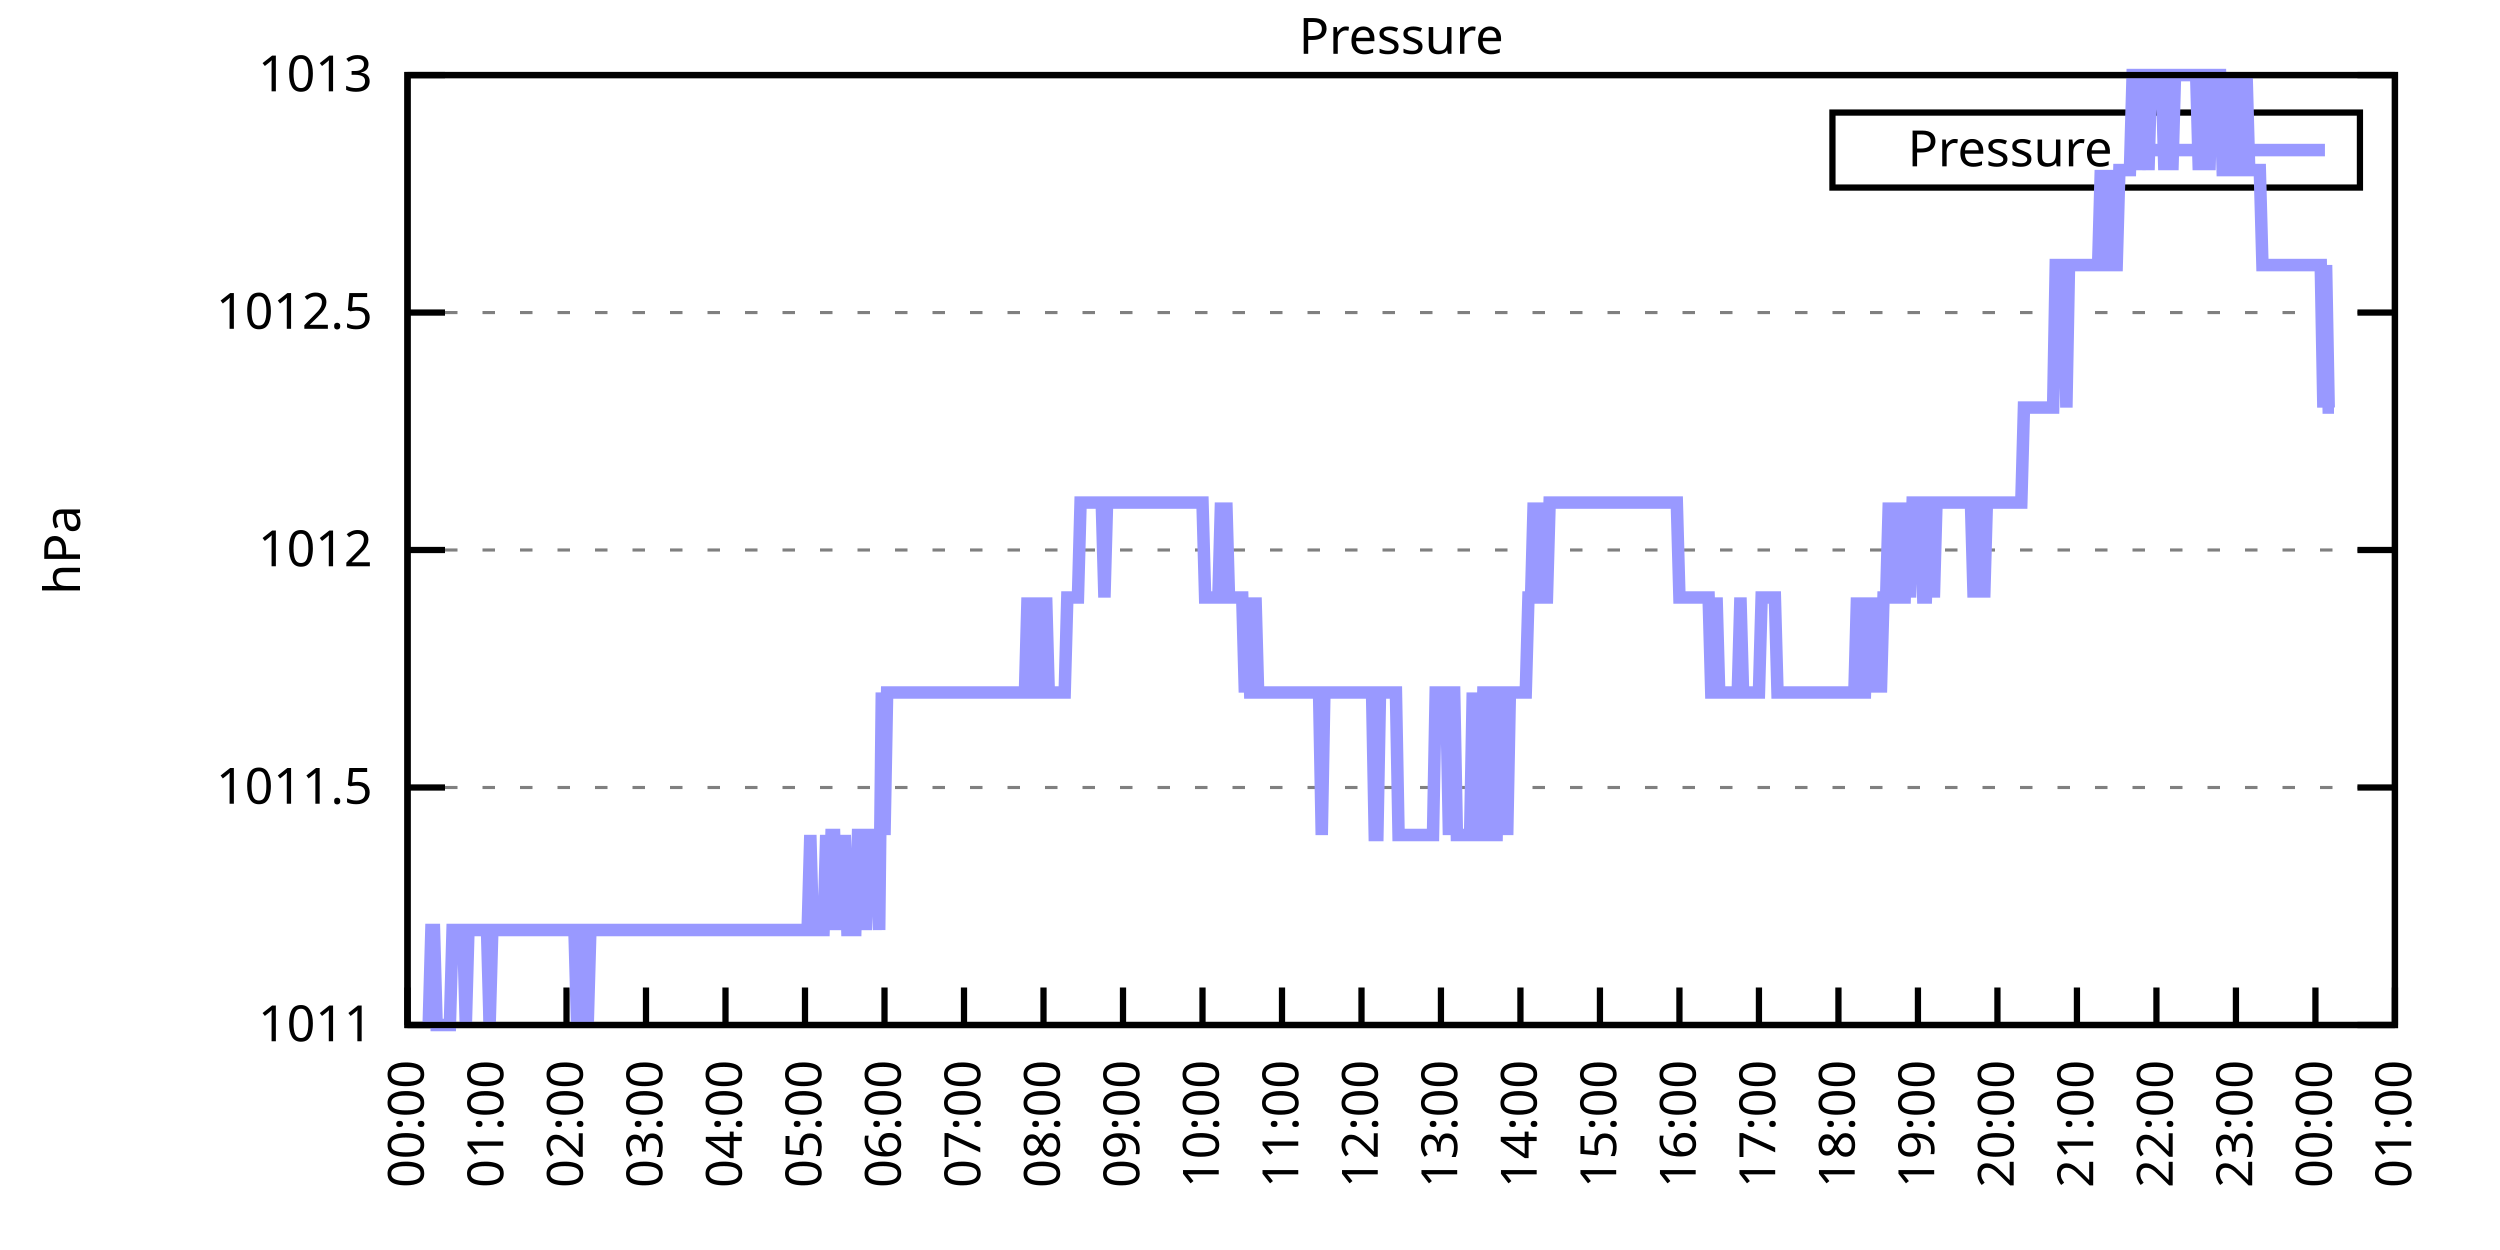
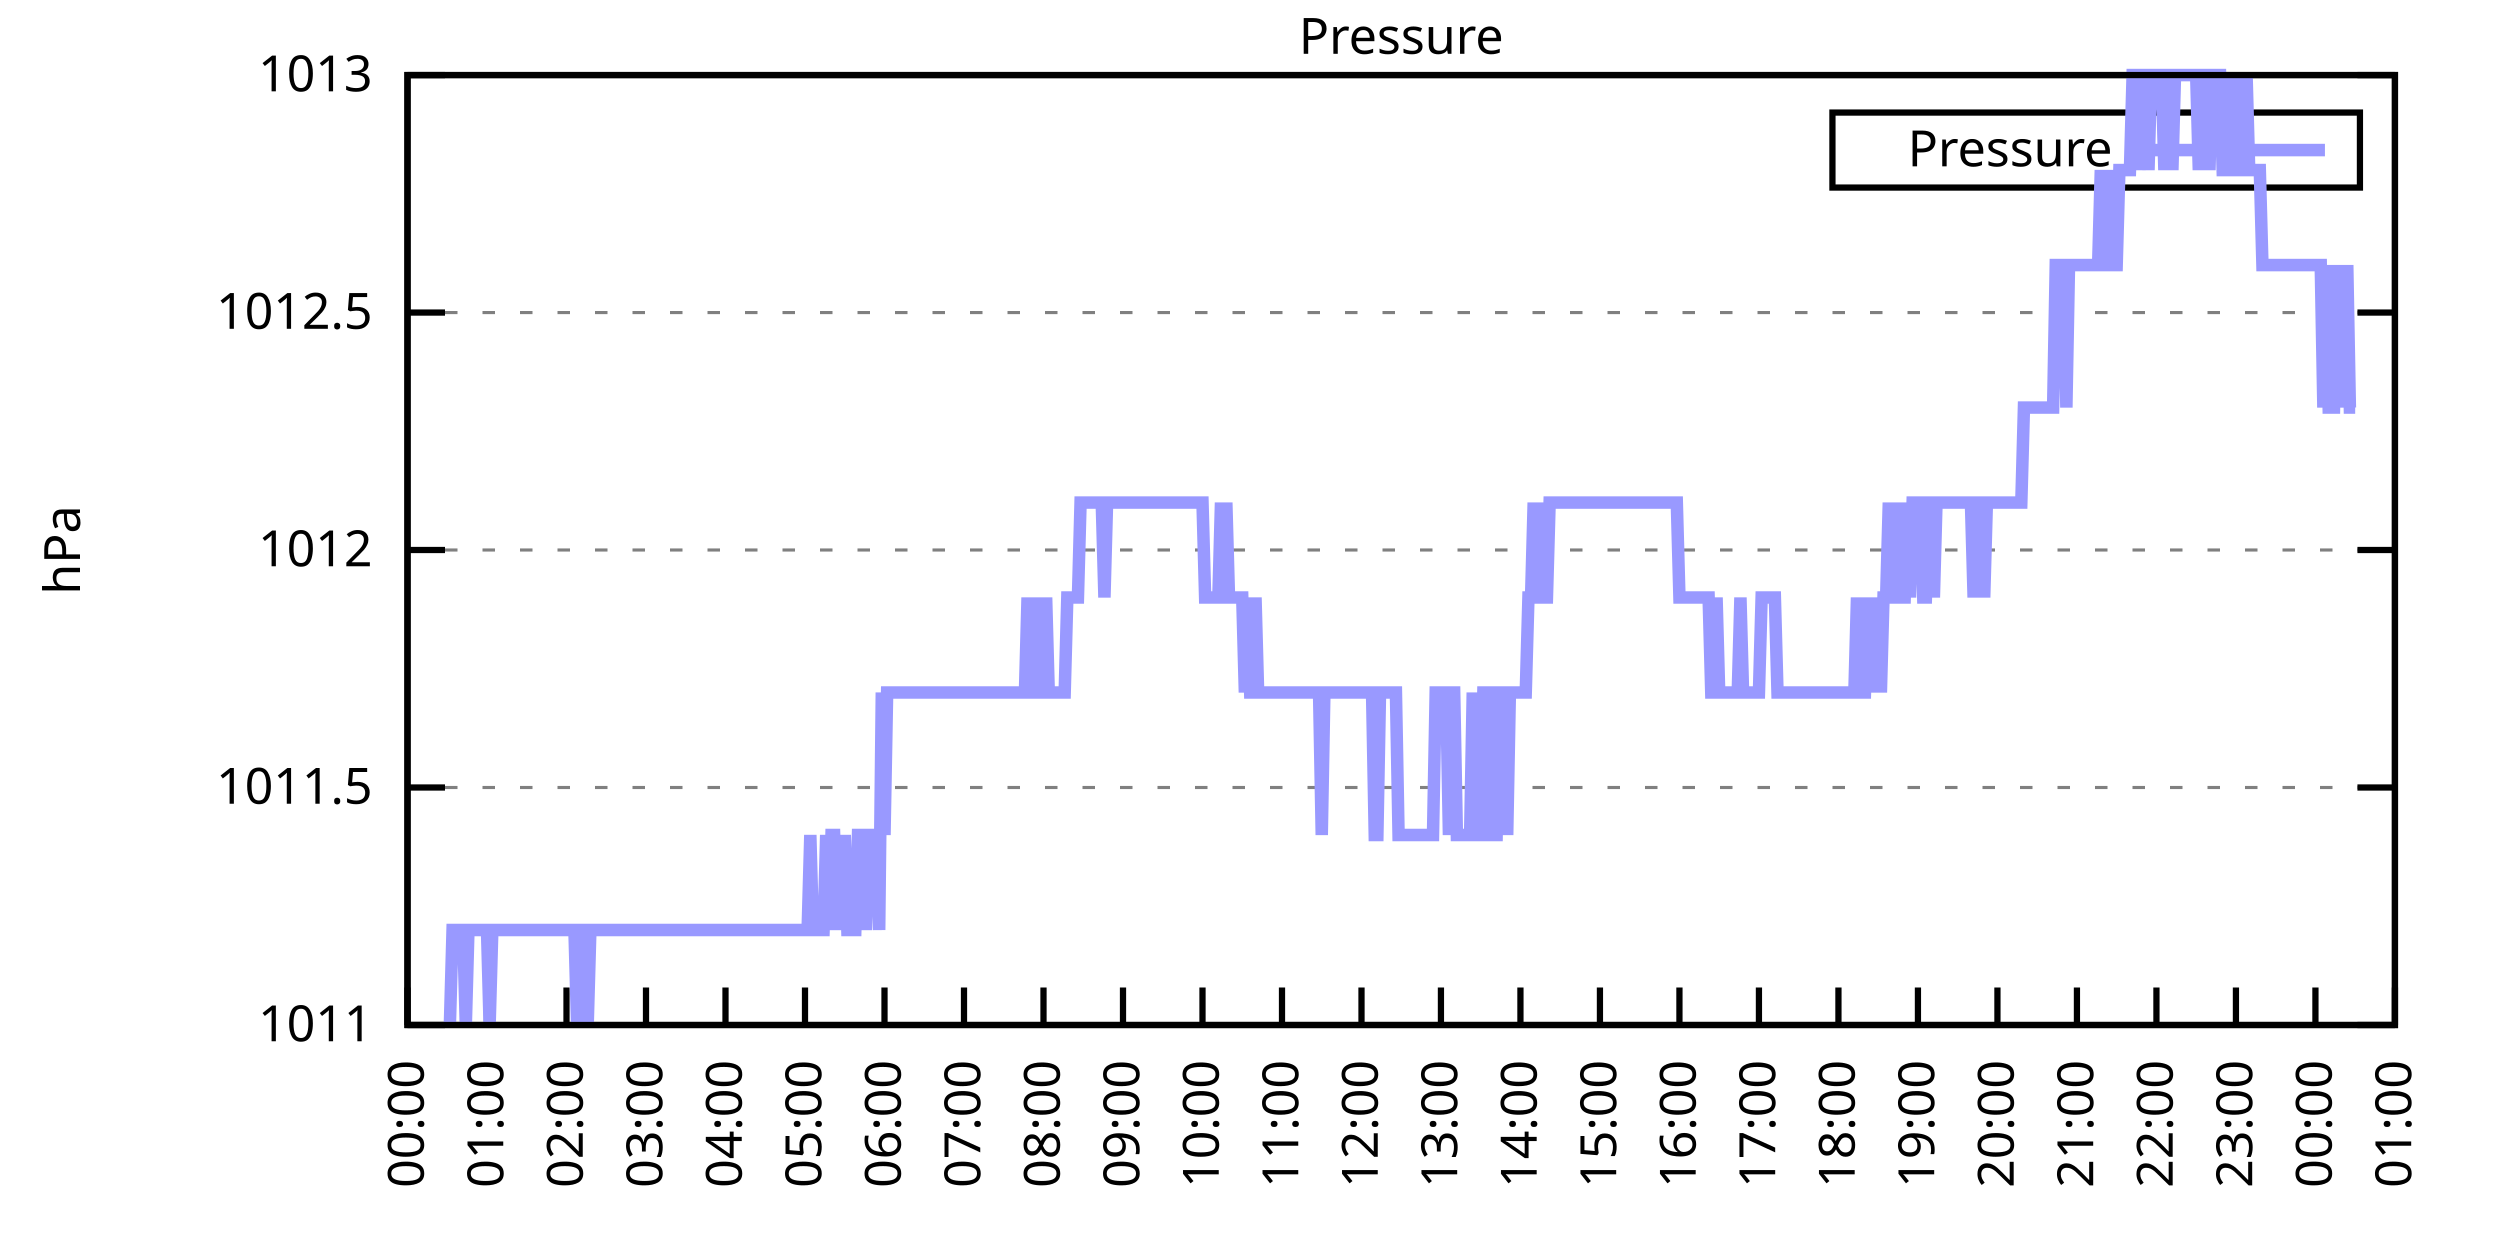
<svg xmlns="http://www.w3.org/2000/svg" xmlns:xlink="http://www.w3.org/1999/xlink" width="400" height="200" viewBox="0 0 400 200">
  <g id="gnuplot_canvas">
    <rect x="0" y="0" width="400" height="200" fill="none" />
    <defs>
      <circle id="gpDot" r="0.5" stroke-width="0.5" stroke="currentColor" />
      <path id="gpPt0" stroke-width="0.333" stroke="currentColor" d="M-1,0 h2 M0,-1 v2" />
      <path id="gpPt1" stroke-width="0.333" stroke="currentColor" d="M-1,-1 L1,1 M1,-1 L-1,1" />
      <path id="gpPt2" stroke-width="0.333" stroke="currentColor" d="M-1,0 L1,0 M0,-1 L0,1 M-1,-1 L1,1 M-1,1 L1,-1" />
      <rect id="gpPt3" stroke-width="0.333" stroke="currentColor" x="-1" y="-1" width="2" height="2" />
      <rect id="gpPt4" stroke-width="0.333" stroke="currentColor" fill="currentColor" x="-1" y="-1" width="2" height="2" />
      <circle id="gpPt5" stroke-width="0.333" stroke="currentColor" cx="0" cy="0" r="1" />
      <use xlink:href="#gpPt5" id="gpPt6" fill="currentColor" stroke="none" />
      <path id="gpPt7" stroke-width="0.333" stroke="currentColor" d="M0,-1.33 L-1.33,0.67 L1.33,0.67 z" />
      <use xlink:href="#gpPt7" id="gpPt8" fill="currentColor" stroke="none" />
      <use xlink:href="#gpPt7" id="gpPt9" stroke="currentColor" transform="rotate(180)" />
      <use xlink:href="#gpPt9" id="gpPt10" fill="currentColor" stroke="none" />
      <use xlink:href="#gpPt3" id="gpPt11" stroke="currentColor" transform="rotate(45)" />
      <use xlink:href="#gpPt11" id="gpPt12" fill="currentColor" stroke="none" />
      <path id="gpPt13" stroke-width="0.333" stroke="currentColor" d="M0,1.330 L1.265,0.411 L0.782,-1.067 L-0.782,-1.076 L-1.265,0.411 z" />
      <use xlink:href="#gpPt13" id="gpPt14" fill="currentColor" stroke="none" />
      <filter id="textbox" filterUnits="objectBoundingBox" x="0" y="0" height="1" width="1">
        <feFlood flood-color="white" flood-opacity="1" result="bgnd" />
        <feComposite in="SourceGraphic" in2="bgnd" operator="atop" />
      </filter>
      <filter id="greybox" filterUnits="objectBoundingBox" x="0" y="0" height="1" width="1">
        <feFlood flood-color="lightgrey" flood-opacity="1" result="grey" />
        <feComposite in="SourceGraphic" in2="grey" operator="atop" />
      </filter>
    </defs>
    <g fill="none" color="white" stroke="currentColor" stroke-width="1.00" stroke-linecap="butt" stroke-linejoin="miter">
</g>
    <g fill="none" color="black" stroke="currentColor" stroke-width="1.00" stroke-linecap="butt" stroke-linejoin="miter">
      <g stroke="none" shape-rendering="crispEdges">
        <polygon fill="rgb(255, 255, 255)" points="65.20,164.00 383.18,164.00 383.18,12.02 65.20,12.02 " />
      </g>
    </g>
    <g fill="none" color="black" stroke="currentColor" stroke-width="1.00" stroke-linecap="butt" stroke-linejoin="miter">
</g>
    <g fill="none" color="black" stroke="black" stroke-width="0.50" stroke-linecap="butt" stroke-linejoin="miter">
</g>
    <g fill="none" color="gray" stroke="currentColor" stroke-width="0.50" stroke-linecap="butt" stroke-linejoin="miter">
      <path stroke="gray" stroke-dasharray="2,4" class="gridline" d="M65.20,164.00 L383.19,164.00  " />
    </g>
    <g fill="none" color="gray" stroke="gray" stroke-width="1.00" stroke-linecap="butt" stroke-linejoin="miter">
</g>
    <g fill="none" color="black" stroke="currentColor" stroke-width="1.00" stroke-linecap="butt" stroke-linejoin="miter">
      <path stroke="black" d="M65.20,164.00 L71.20,164.00 M383.19,164.00 L377.19,164.00  " />
      <g transform="translate(59.60,166.60)" stroke="none" fill="black" font-family="Sans" font-size="8.00" text-anchor="end">
        <text>
          <tspan font-family="Sans"> 1011</tspan>
        </text>
      </g>
    </g>
    <g fill="none" color="black" stroke="currentColor" stroke-width="1.00" stroke-linecap="butt" stroke-linejoin="miter">
</g>
    <g fill="none" color="black" stroke="black" stroke-width="0.50" stroke-linecap="butt" stroke-linejoin="miter">
</g>
    <g fill="none" color="gray" stroke="currentColor" stroke-width="0.50" stroke-linecap="butt" stroke-linejoin="miter">
      <path stroke="gray" stroke-dasharray="2,4" class="gridline" d="M65.20,126.00 L383.19,126.00  " />
    </g>
    <g fill="none" color="gray" stroke="gray" stroke-width="1.00" stroke-linecap="butt" stroke-linejoin="miter">
</g>
    <g fill="none" color="black" stroke="currentColor" stroke-width="1.00" stroke-linecap="butt" stroke-linejoin="miter">
      <path stroke="black" d="M65.20,126.00 L71.20,126.00 M383.19,126.00 L377.19,126.00  " />
      <g transform="translate(59.60,128.60)" stroke="none" fill="black" font-family="Sans" font-size="8.00" text-anchor="end">
        <text>
          <tspan font-family="Sans"> 1011.5</tspan>
        </text>
      </g>
    </g>
    <g fill="none" color="black" stroke="currentColor" stroke-width="1.00" stroke-linecap="butt" stroke-linejoin="miter">
</g>
    <g fill="none" color="black" stroke="black" stroke-width="0.50" stroke-linecap="butt" stroke-linejoin="miter">
</g>
    <g fill="none" color="gray" stroke="currentColor" stroke-width="0.50" stroke-linecap="butt" stroke-linejoin="miter">
      <path stroke="gray" stroke-dasharray="2,4" class="gridline" d="M65.20,88.00 L383.19,88.00  " />
    </g>
    <g fill="none" color="gray" stroke="gray" stroke-width="1.00" stroke-linecap="butt" stroke-linejoin="miter">
</g>
    <g fill="none" color="black" stroke="currentColor" stroke-width="1.00" stroke-linecap="butt" stroke-linejoin="miter">
      <path stroke="black" d="M65.20,88.00 L71.20,88.00 M383.19,88.00 L377.19,88.00  " />
      <g transform="translate(59.60,90.60)" stroke="none" fill="black" font-family="Sans" font-size="8.00" text-anchor="end">
        <text>
          <tspan font-family="Sans"> 1012</tspan>
        </text>
      </g>
    </g>
    <g fill="none" color="black" stroke="currentColor" stroke-width="1.00" stroke-linecap="butt" stroke-linejoin="miter">
</g>
    <g fill="none" color="black" stroke="black" stroke-width="0.50" stroke-linecap="butt" stroke-linejoin="miter">
</g>
    <g fill="none" color="gray" stroke="currentColor" stroke-width="0.50" stroke-linecap="butt" stroke-linejoin="miter">
      <path stroke="gray" stroke-dasharray="2,4" class="gridline" d="M65.20,50.01 L383.19,50.01  " />
    </g>
    <g fill="none" color="gray" stroke="gray" stroke-width="1.00" stroke-linecap="butt" stroke-linejoin="miter">
</g>
    <g fill="none" color="black" stroke="currentColor" stroke-width="1.00" stroke-linecap="butt" stroke-linejoin="miter">
      <path stroke="black" d="M65.20,50.01 L71.20,50.01 M383.19,50.01 L377.19,50.01  " />
      <g transform="translate(59.60,52.61)" stroke="none" fill="black" font-family="Sans" font-size="8.00" text-anchor="end">
        <text>
          <tspan font-family="Sans"> 1012.5</tspan>
        </text>
      </g>
    </g>
    <g fill="none" color="black" stroke="currentColor" stroke-width="1.00" stroke-linecap="butt" stroke-linejoin="miter">
</g>
    <g fill="none" color="black" stroke="black" stroke-width="0.50" stroke-linecap="butt" stroke-linejoin="miter">
</g>
    <g fill="none" color="gray" stroke="currentColor" stroke-width="0.50" stroke-linecap="butt" stroke-linejoin="miter">
      <path stroke="gray" stroke-dasharray="2,4" class="gridline" d="M65.20,12.01 L383.19,12.01  " />
    </g>
    <g fill="none" color="gray" stroke="gray" stroke-width="1.00" stroke-linecap="butt" stroke-linejoin="miter">
</g>
    <g fill="none" color="black" stroke="currentColor" stroke-width="1.00" stroke-linecap="butt" stroke-linejoin="miter">
      <path stroke="black" d="M65.20,12.01 L71.20,12.01 M383.19,12.01 L377.19,12.01  " />
      <g transform="translate(59.60,14.61)" stroke="none" fill="black" font-family="Sans" font-size="8.00" text-anchor="end">
        <text>
          <tspan font-family="Sans"> 1013</tspan>
        </text>
      </g>
    </g>
    <g fill="none" color="black" stroke="currentColor" stroke-width="1.00" stroke-linecap="butt" stroke-linejoin="miter">
      <path stroke="black" d="M65.20,164.00 L65.20,158.00  " />
      <g transform="translate(67.80,169.60) rotate(270.00)" stroke="none" fill="black" font-family="Sans" font-size="8.00" text-anchor="end">
        <text>
          <tspan font-family="Sans">00:00</tspan>
        </text>
      </g>
    </g>
    <g fill="none" color="black" stroke="currentColor" stroke-width="1.00" stroke-linecap="butt" stroke-linejoin="miter">
      <path stroke="black" d="M77.92,164.00 L77.92,158.00  " />
      <g transform="translate(80.52,169.60) rotate(270.00)" stroke="none" fill="black" font-family="Sans" font-size="8.00" text-anchor="end">
        <text>
          <tspan font-family="Sans">01:00</tspan>
        </text>
      </g>
    </g>
    <g fill="none" color="black" stroke="currentColor" stroke-width="1.00" stroke-linecap="butt" stroke-linejoin="miter">
      <path stroke="black" d="M90.64,164.00 L90.64,158.00  " />
      <g transform="translate(93.24,169.60) rotate(270.00)" stroke="none" fill="black" font-family="Sans" font-size="8.00" text-anchor="end">
        <text>
          <tspan font-family="Sans">02:00</tspan>
        </text>
      </g>
    </g>
    <g fill="none" color="black" stroke="currentColor" stroke-width="1.00" stroke-linecap="butt" stroke-linejoin="miter">
      <path stroke="black" d="M103.36,164.00 L103.36,158.00  " />
      <g transform="translate(105.96,169.60) rotate(270.00)" stroke="none" fill="black" font-family="Sans" font-size="8.00" text-anchor="end">
        <text>
          <tspan font-family="Sans">03:00</tspan>
        </text>
      </g>
    </g>
    <g fill="none" color="black" stroke="currentColor" stroke-width="1.00" stroke-linecap="butt" stroke-linejoin="miter">
      <path stroke="black" d="M116.08,164.00 L116.08,158.00  " />
      <g transform="translate(118.68,169.60) rotate(270.00)" stroke="none" fill="black" font-family="Sans" font-size="8.00" text-anchor="end">
        <text>
          <tspan font-family="Sans">04:00</tspan>
        </text>
      </g>
    </g>
    <g fill="none" color="black" stroke="currentColor" stroke-width="1.00" stroke-linecap="butt" stroke-linejoin="miter">
      <path stroke="black" d="M128.80,164.00 L128.80,158.00  " />
      <g transform="translate(131.40,169.60) rotate(270.00)" stroke="none" fill="black" font-family="Sans" font-size="8.00" text-anchor="end">
        <text>
          <tspan font-family="Sans">05:00</tspan>
        </text>
      </g>
    </g>
    <g fill="none" color="black" stroke="currentColor" stroke-width="1.00" stroke-linecap="butt" stroke-linejoin="miter">
      <path stroke="black" d="M141.52,164.00 L141.52,158.00  " />
      <g transform="translate(144.12,169.60) rotate(270.00)" stroke="none" fill="black" font-family="Sans" font-size="8.00" text-anchor="end">
        <text>
          <tspan font-family="Sans">06:00</tspan>
        </text>
      </g>
    </g>
    <g fill="none" color="black" stroke="currentColor" stroke-width="1.00" stroke-linecap="butt" stroke-linejoin="miter">
      <path stroke="black" d="M154.24,164.00 L154.24,158.00  " />
      <g transform="translate(156.84,169.60) rotate(270.00)" stroke="none" fill="black" font-family="Sans" font-size="8.00" text-anchor="end">
        <text>
          <tspan font-family="Sans">07:00</tspan>
        </text>
      </g>
    </g>
    <g fill="none" color="black" stroke="currentColor" stroke-width="1.00" stroke-linecap="butt" stroke-linejoin="miter">
      <path stroke="black" d="M166.96,164.00 L166.96,158.00  " />
      <g transform="translate(169.56,169.60) rotate(270.00)" stroke="none" fill="black" font-family="Sans" font-size="8.00" text-anchor="end">
        <text>
          <tspan font-family="Sans">08:00</tspan>
        </text>
      </g>
    </g>
    <g fill="none" color="black" stroke="currentColor" stroke-width="1.00" stroke-linecap="butt" stroke-linejoin="miter">
      <path stroke="black" d="M179.68,164.00 L179.68,158.00  " />
      <g transform="translate(182.28,169.60) rotate(270.00)" stroke="none" fill="black" font-family="Sans" font-size="8.00" text-anchor="end">
        <text>
          <tspan font-family="Sans">09:00</tspan>
        </text>
      </g>
    </g>
    <g fill="none" color="black" stroke="currentColor" stroke-width="1.00" stroke-linecap="butt" stroke-linejoin="miter">
      <path stroke="black" d="M192.40,164.00 L192.40,158.00  " />
      <g transform="translate(195.00,169.60) rotate(270.00)" stroke="none" fill="black" font-family="Sans" font-size="8.00" text-anchor="end">
        <text>
          <tspan font-family="Sans">10:00</tspan>
        </text>
      </g>
    </g>
    <g fill="none" color="black" stroke="currentColor" stroke-width="1.00" stroke-linecap="butt" stroke-linejoin="miter">
      <path stroke="black" d="M205.12,164.00 L205.12,158.00  " />
      <g transform="translate(207.72,169.60) rotate(270.00)" stroke="none" fill="black" font-family="Sans" font-size="8.00" text-anchor="end">
        <text>
          <tspan font-family="Sans">11:00</tspan>
        </text>
      </g>
    </g>
    <g fill="none" color="black" stroke="currentColor" stroke-width="1.00" stroke-linecap="butt" stroke-linejoin="miter">
      <path stroke="black" d="M217.84,164.00 L217.84,158.00  " />
      <g transform="translate(220.44,169.60) rotate(270.00)" stroke="none" fill="black" font-family="Sans" font-size="8.00" text-anchor="end">
        <text>
          <tspan font-family="Sans">12:00</tspan>
        </text>
      </g>
    </g>
    <g fill="none" color="black" stroke="currentColor" stroke-width="1.00" stroke-linecap="butt" stroke-linejoin="miter">
      <path stroke="black" d="M230.55,164.00 L230.55,158.00  " />
      <g transform="translate(233.15,169.60) rotate(270.00)" stroke="none" fill="black" font-family="Sans" font-size="8.00" text-anchor="end">
        <text>
          <tspan font-family="Sans">13:00</tspan>
        </text>
      </g>
    </g>
    <g fill="none" color="black" stroke="currentColor" stroke-width="1.00" stroke-linecap="butt" stroke-linejoin="miter">
      <path stroke="black" d="M243.27,164.00 L243.27,158.00  " />
      <g transform="translate(245.87,169.60) rotate(270.00)" stroke="none" fill="black" font-family="Sans" font-size="8.00" text-anchor="end">
        <text>
          <tspan font-family="Sans">14:00</tspan>
        </text>
      </g>
    </g>
    <g fill="none" color="black" stroke="currentColor" stroke-width="1.00" stroke-linecap="butt" stroke-linejoin="miter">
      <path stroke="black" d="M255.99,164.00 L255.99,158.00  " />
      <g transform="translate(258.59,169.60) rotate(270.00)" stroke="none" fill="black" font-family="Sans" font-size="8.00" text-anchor="end">
        <text>
          <tspan font-family="Sans">15:00</tspan>
        </text>
      </g>
    </g>
    <g fill="none" color="black" stroke="currentColor" stroke-width="1.00" stroke-linecap="butt" stroke-linejoin="miter">
      <path stroke="black" d="M268.71,164.00 L268.71,158.00  " />
      <g transform="translate(271.31,169.60) rotate(270.00)" stroke="none" fill="black" font-family="Sans" font-size="8.00" text-anchor="end">
        <text>
          <tspan font-family="Sans">16:00</tspan>
        </text>
      </g>
    </g>
    <g fill="none" color="black" stroke="currentColor" stroke-width="1.00" stroke-linecap="butt" stroke-linejoin="miter">
      <path stroke="black" d="M281.43,164.00 L281.43,158.00  " />
      <g transform="translate(284.03,169.60) rotate(270.00)" stroke="none" fill="black" font-family="Sans" font-size="8.00" text-anchor="end">
        <text>
          <tspan font-family="Sans">17:00</tspan>
        </text>
      </g>
    </g>
    <g fill="none" color="black" stroke="currentColor" stroke-width="1.00" stroke-linecap="butt" stroke-linejoin="miter">
      <path stroke="black" d="M294.15,164.00 L294.15,158.00  " />
      <g transform="translate(296.75,169.60) rotate(270.00)" stroke="none" fill="black" font-family="Sans" font-size="8.00" text-anchor="end">
        <text>
          <tspan font-family="Sans">18:00</tspan>
        </text>
      </g>
    </g>
    <g fill="none" color="black" stroke="currentColor" stroke-width="1.00" stroke-linecap="butt" stroke-linejoin="miter">
      <path stroke="black" d="M306.87,164.00 L306.87,158.00  " />
      <g transform="translate(309.47,169.60) rotate(270.00)" stroke="none" fill="black" font-family="Sans" font-size="8.00" text-anchor="end">
        <text>
          <tspan font-family="Sans">19:00</tspan>
        </text>
      </g>
    </g>
    <g fill="none" color="black" stroke="currentColor" stroke-width="1.00" stroke-linecap="butt" stroke-linejoin="miter">
      <path stroke="black" d="M319.59,164.00 L319.59,158.00  " />
      <g transform="translate(322.19,169.60) rotate(270.00)" stroke="none" fill="black" font-family="Sans" font-size="8.00" text-anchor="end">
        <text>
          <tspan font-family="Sans">20:00</tspan>
        </text>
      </g>
    </g>
    <g fill="none" color="black" stroke="currentColor" stroke-width="1.00" stroke-linecap="butt" stroke-linejoin="miter">
      <path stroke="black" d="M332.31,164.00 L332.31,158.00  " />
      <g transform="translate(334.91,169.60) rotate(270.00)" stroke="none" fill="black" font-family="Sans" font-size="8.00" text-anchor="end">
        <text>
          <tspan font-family="Sans">21:00</tspan>
        </text>
      </g>
    </g>
    <g fill="none" color="black" stroke="currentColor" stroke-width="1.00" stroke-linecap="butt" stroke-linejoin="miter">
      <path stroke="black" d="M345.03,164.00 L345.03,158.00  " />
      <g transform="translate(347.63,169.60) rotate(270.00)" stroke="none" fill="black" font-family="Sans" font-size="8.00" text-anchor="end">
        <text>
          <tspan font-family="Sans">22:00</tspan>
        </text>
      </g>
    </g>
    <g fill="none" color="black" stroke="currentColor" stroke-width="1.00" stroke-linecap="butt" stroke-linejoin="miter">
      <path stroke="black" d="M357.75,164.00 L357.75,158.00  " />
      <g transform="translate(360.35,169.60) rotate(270.00)" stroke="none" fill="black" font-family="Sans" font-size="8.00" text-anchor="end">
        <text>
          <tspan font-family="Sans">23:00</tspan>
        </text>
      </g>
    </g>
    <g fill="none" color="black" stroke="currentColor" stroke-width="1.00" stroke-linecap="butt" stroke-linejoin="miter">
      <path stroke="black" d="M370.47,164.00 L370.47,158.00  " />
      <g transform="translate(373.07,169.60) rotate(270.00)" stroke="none" fill="black" font-family="Sans" font-size="8.00" text-anchor="end">
        <text>
          <tspan font-family="Sans">00:00</tspan>
        </text>
      </g>
    </g>
    <g fill="none" color="black" stroke="currentColor" stroke-width="1.00" stroke-linecap="butt" stroke-linejoin="miter">
      <path stroke="black" d="M383.19,164.00 L383.19,158.00  " />
      <g transform="translate(385.79,169.60) rotate(270.00)" stroke="none" fill="black" font-family="Sans" font-size="8.00" text-anchor="end">
        <text>
          <tspan font-family="Sans">01:00</tspan>
        </text>
      </g>
    </g>
    <g fill="none" color="black" stroke="currentColor" stroke-width="1.00" stroke-linecap="butt" stroke-linejoin="miter">
</g>
    <g fill="none" color="black" stroke="currentColor" stroke-width="1.00" stroke-linecap="butt" stroke-linejoin="miter">
      <path stroke="black" d="M65.20,12.01 L65.20,164.00 L383.19,164.00 L383.19,12.01 L65.20,12.01 Z  " />
    </g>
    <g fill="none" color="black" stroke="currentColor" stroke-width="1.00" stroke-linecap="butt" stroke-linejoin="miter">
</g>
    <g fill="none" color="black" stroke="currentColor" stroke-width="1.00" stroke-linecap="butt" stroke-linejoin="miter">
      <path stroke="black" d="M293.19,30.01 L293.19,18.01 L377.59,18.01 L377.59,30.01 L293.19,30.01 Z  " />
    </g>
    <g id="Pressure_plot_1">
      <g fill="none" color="white" stroke="black" stroke-width="2.00" stroke-linecap="butt" stroke-linejoin="miter">
</g>
      <g fill="none" color="black" stroke="currentColor" stroke-width="2.00" stroke-linecap="butt" stroke-linejoin="miter">
        <g transform="translate(337.99,26.61)" stroke="none" fill="black" font-family="Sans" font-size="8.00" text-anchor="end">
          <text>
            <tspan font-family="Sans">Pressure</tspan>
          </text>
        </g>
      </g>
      <g fill="none" color="black" stroke="currentColor" stroke-width="2.00" stroke-linecap="butt" stroke-linejoin="miter">
-         <path stroke="rgb(153, 153, 255)" d="M343.59,24.01 L371.99,24.01 M68.59,164.00 L69.02,148.80 L69.44,148.80 L69.86,164.00 L70.29,164.00 L70.71,164.00   L71.14,164.00 L71.56,164.00 L71.98,164.00 L72.41,148.80 L72.83,148.80 L73.26,148.80 L73.68,148.80 L74.10,148.80   L74.53,164.00 L74.95,148.80 L75.38,148.80 L75.80,148.80 L76.22,148.80 L76.65,148.80 L77.07,148.80 L77.50,148.80   L77.92,148.80 L78.34,164.00 L78.77,148.80 L79.19,148.80 L79.62,148.80 L80.04,148.80 L80.46,148.80 L80.89,148.80   L81.31,148.80 L81.74,148.80 L82.16,148.80 L82.58,148.80 L83.01,148.80 L83.43,148.80 L83.86,148.80 L84.28,148.80   L84.70,148.80 L85.13,148.80 L85.55,148.80 L85.98,148.80 L86.40,148.80 L86.82,148.80 L87.25,148.80 L87.67,148.80   L88.10,148.80 L88.52,148.80 L88.94,148.80 L89.37,148.80 L89.79,148.80 L90.22,148.80 L90.64,148.80 L91.06,148.80   L91.49,148.80 L91.91,148.80 L92.34,164.00 L92.76,148.80 L93.18,148.80 L93.61,148.80 L94.03,164.00 L94.46,148.80   L94.88,148.80 L95.30,148.80 L95.73,148.80 L96.15,148.80 L96.58,148.80 L97.00,148.80 L97.42,148.80 L97.85,148.80   L98.27,148.80 L98.69,148.80 L99.12,148.80 L99.54,148.80 L99.97,148.80 L100.39,148.80 L100.81,148.80 L101.24,148.80   L101.66,148.80 L102.09,148.80 L102.51,148.80 L102.93,148.80 L103.36,148.80 L103.78,148.80 L104.21,148.80 L104.63,148.80   L105.05,148.80 L105.48,148.80 L105.90,148.80 L106.33,148.80 L106.75,148.80 L107.17,148.80 L107.60,148.80 L108.02,148.80   L108.45,148.80 L108.87,148.80 L109.29,148.80 L109.72,148.80 L110.14,148.80 L110.57,148.80 L110.99,148.80 L111.41,148.80   L111.84,148.80 L112.26,148.80 L112.69,148.80 L113.11,148.80 L113.53,148.80 L113.96,148.80 L114.38,148.80 L114.81,148.80   L115.23,148.80 L115.65,148.80 L116.08,148.80 L116.50,148.80 L116.93,148.80 L117.35,148.80 L117.77,148.80 L118.20,148.80   L118.62,148.80 L119.05,148.80 L119.47,148.80 L119.89,148.80 L120.32,148.80 L120.74,148.80 L121.17,148.80 L121.59,148.80   L122.01,148.80 L122.44,148.80 L122.86,148.80 L123.29,148.80 L123.71,148.80 L124.13,148.80 L124.56,148.80 L124.98,148.80   L125.41,148.80 L125.83,148.80 L126.25,148.80 L126.68,148.80 L127.10,148.80 L127.53,148.80 L127.95,148.80 L128.37,148.80   L128.80,148.80 L129.22,148.80 L129.65,133.60 L130.07,148.80 L130.49,148.80 L130.92,148.80 L131.34,148.80 L131.77,148.80   L132.19,133.60 L132.61,148.80 L133.04,133.60 L133.46,133.60 L133.89,148.80 L134.31,133.60 L134.73,148.80 L135.16,133.60   L135.58,148.80 L136.01,148.80 L136.43,148.80 L136.85,148.80 L137.28,133.60 L137.70,133.60 L138.13,133.60 L138.55,148.80   L138.97,133.60 L139.40,133.60 L139.82,133.60 L140.25,133.60 L140.67,148.80 L141.09,110.80 L141.52,133.60 L141.94,110.80   L142.37,110.80 L142.79,110.80 L143.21,110.80 L143.64,110.80 L144.06,110.80 L144.49,110.80 L144.91,110.80 L145.33,110.80   L145.76,110.80 L146.18,110.80 L146.61,110.80 L147.03,110.80 L147.45,110.80 L147.88,110.80 L148.30,110.80 L148.73,110.80   L149.15,110.80 L149.57,110.80 L150.00,110.80 L150.42,110.80 L150.85,110.80 L151.27,110.80 L151.69,110.80 L152.12,110.80   L152.54,110.80 L152.97,110.80 L153.39,110.80 L153.81,110.80 L154.24,110.80 L154.66,110.80 L155.09,110.80 L155.51,110.80   L155.93,110.80 L156.36,110.80 L156.78,110.80 L157.21,110.80 L157.63,110.80 L158.05,110.80 L158.48,110.80 L158.90,110.80   L159.33,110.80 L159.75,110.80 L160.17,110.80 L160.60,110.80 L161.02,110.80 L161.44,110.80 L161.87,110.80 L162.29,110.80   L162.72,110.80 L163.14,110.80 L163.56,110.80 L163.99,110.80 L164.41,95.60 L164.84,110.80 L165.26,110.80 L165.68,95.60   L166.11,110.80 L166.53,110.80 L166.96,110.80 L167.38,95.60 L167.80,110.80 L168.23,110.80 L168.65,110.80 L169.08,110.80   L169.50,110.80 L169.92,110.80 L170.35,110.80 L170.77,95.60 L171.20,95.60 L171.62,95.60 L172.04,95.60 L172.47,95.60   L172.89,80.41 L173.32,80.41 L173.74,80.41 L174.16,80.41 L174.59,80.41 L175.01,80.41 L175.44,80.41 L175.86,80.41   L176.28,80.41 L176.71,95.60 L177.13,80.41 L177.56,80.41 L177.98,80.41 L178.40,80.41 L178.83,80.41 L179.25,80.41   L179.68,80.41 L180.10,80.41 L180.52,80.41 L180.95,80.41 L181.37,80.41 L181.80,80.41 L182.22,80.41 L182.64,80.41   L183.07,80.41 L183.49,80.41 L183.92,80.41 L184.34,80.41 L184.76,80.41 L185.19,80.41 L185.61,80.41 L186.04,80.41   L186.46,80.41 L186.88,80.41 L187.31,80.41 L187.73,80.41 L188.16,80.41 L188.58,80.41 L189.00,80.41 L189.43,80.41   L189.85,80.41 L190.28,80.41 L190.70,80.41 L191.12,80.41 L191.55,80.41 L191.97,80.41 L192.40,80.41 L192.82,95.60   L193.24,95.60 L193.67,95.60 L194.09,95.60 L194.52,95.60 L194.94,95.60 L195.36,80.41 L195.79,95.60 L196.21,80.41   L196.64,95.60 L197.06,95.60 L197.48,95.60 L197.91,95.60 L198.33,95.60 L198.76,95.60 L199.18,110.80 L199.60,95.60   L200.03,110.80 L200.45,110.80 L200.88,95.60 L201.30,110.80 L201.72,110.80 L202.15,110.80 L202.57,110.80 L203.00,110.80   L203.42,110.80 L203.84,110.80 L204.27,110.80 L204.69,110.80 L205.12,110.80 L205.54,110.80 L205.96,110.80 L206.39,110.80   L206.81,110.80 L207.24,110.80 L207.66,110.80 L208.08,110.80 L208.51,110.80 L208.93,110.80 L209.36,110.80 L209.78,110.80   L210.20,110.80 L210.63,110.80 L211.05,110.80 L211.48,133.60 L211.90,110.80 L212.32,110.80 L212.75,110.80 L213.17,110.80   L213.60,110.80 L214.02,110.80 L214.44,110.80 L214.87,110.80 L215.29,110.80 L215.72,110.80 L216.14,110.80 L216.56,110.80   L216.99,110.80 L217.41,110.80 L217.84,110.80 L218.26,110.80 L218.68,110.80 L219.11,110.80 L219.53,110.80 L219.96,133.60   L220.38,133.60 L220.80,110.80 L221.23,110.80 L221.65,110.80 L222.08,110.80 L222.50,110.80 L222.92,110.80 L223.35,110.80   L223.77,133.60 L224.20,133.60 L224.62,133.60 L225.04,133.60 L225.47,133.60 L225.89,133.60 L226.31,133.60 L226.74,133.60   L227.16,133.60 L227.59,133.60 L228.01,133.60 L228.43,133.60 L228.86,133.60 L229.28,133.60 L229.71,110.80 L230.13,110.80   L230.55,110.80 L230.98,110.80 L231.40,110.80 L231.83,133.60 L232.25,110.80 L232.67,110.80 L233.10,133.60 L233.52,133.60   L233.95,133.60 L234.37,133.60 L234.79,133.60 L235.22,133.60 L235.64,110.80 L236.07,133.60 L236.49,133.60 L236.91,133.60   L237.34,110.80 L237.76,110.80 L238.19,110.80 L238.61,133.60 L239.03,133.60 L239.46,133.60 L239.88,110.80 L240.31,110.80   L240.73,110.80 L241.15,133.60 L241.58,110.80 L242.00,110.80 L242.43,110.80 L242.85,110.80 L243.27,110.80 L243.70,110.80   L244.12,110.80 L244.55,95.60 L244.97,95.60 L245.39,80.41 L245.82,95.60 L246.24,80.41 L246.67,95.60 L247.09,95.60   L247.51,95.60 L247.94,80.41 L248.36,80.41 L248.79,80.41 L249.21,80.41 L249.63,80.41 L250.06,80.41 L250.48,80.41   L250.91,80.41 L251.33,80.41 L251.75,80.41 L252.18,80.41 L252.60,80.41 L253.03,80.41 L253.45,80.41 L253.87,80.41   L254.30,80.41 L254.72,80.41 L255.15,80.41 L255.57,80.41 L255.99,80.41 L256.42,80.41 L256.84,80.41 L257.27,80.41   L257.69,80.41 L258.11,80.41 L258.54,80.41 L258.96,80.41 L259.39,80.41 L259.81,80.41 L260.23,80.41 L260.66,80.41   L261.08,80.41 L261.51,80.41 L261.93,80.41 L262.35,80.41 L262.78,80.41 L263.20,80.41 L263.63,80.41 L264.05,80.41   L264.47,80.41 L264.90,80.41 L265.32,80.41 L265.75,80.41 L266.17,80.41 L266.59,80.41 L267.02,80.41 L267.44,80.41   L267.87,80.41 L268.29,80.41 L268.71,95.60 L269.14,95.60 L269.56,95.60 L269.99,95.60 L270.41,95.60 L270.83,95.60   L271.26,95.60 L271.68,95.60 L272.11,95.60 L272.53,95.60 L272.95,95.60 L273.38,95.60 L273.80,110.80 L274.23,110.80   L274.65,95.60 L275.07,110.80 L275.50,110.80 L275.92,110.80 L276.35,110.80 L276.77,110.80 L277.19,110.80 L277.62,110.80   L278.04,110.80 L278.47,95.60 L278.89,110.80 L279.31,110.80 L279.74,110.80 L280.16,110.80 L280.59,110.80 L281.01,110.80   L281.43,110.80 L281.86,95.60 L282.28,95.60 L282.71,95.60 L283.13,95.60 L283.55,95.60 L283.98,95.60 L284.40,110.80   L284.83,110.80 L285.25,110.80 L285.67,110.80 L286.10,110.80 L286.52,110.80 L286.95,110.80 L287.37,110.80 L287.79,110.80   L288.22,110.80 L288.64,110.80 L289.06,110.80 L289.49,110.80 L289.91,110.80 L290.34,110.80 L290.76,110.80 L291.18,110.80   L291.61,110.80 L292.03,110.80 L292.46,110.80 L292.88,110.80 L293.30,110.80 L293.73,110.80 L294.15,110.80 L294.58,110.80   L295.00,110.80 L295.42,110.80 L295.85,110.80 L296.27,110.80 L296.70,110.80 L297.12,95.60 L297.54,110.80 L297.97,110.80   L298.39,110.80 L298.82,95.60 L299.24,110.80 L299.66,95.60 L300.09,110.80 L300.51,95.60 L300.94,110.80 L301.36,95.60   L301.78,95.60 L302.21,80.41 L302.63,95.60 L303.06,95.60 L303.48,95.60 L303.90,80.41 L304.33,95.60 L304.75,95.60   L305.18,80.41 L305.60,95.60 L306.02,80.41 L306.45,80.41 L306.87,80.41 L307.30,80.41 L307.72,95.60 L308.14,95.60   L308.57,80.41 L308.99,80.41 L309.42,95.60 L309.84,80.41 L310.26,80.41 L310.69,80.41 L311.11,80.41 L311.54,80.41   L311.96,80.41 L312.38,80.41 L312.81,80.41 L313.23,80.41 L313.66,80.41 L314.08,80.41 L314.50,80.41 L314.93,80.41   L315.35,80.41 L315.78,95.60 L316.20,80.41 L316.62,80.41 L317.05,80.41 L317.47,95.60 L317.90,80.41 L318.32,80.41   L318.74,80.41 L319.17,80.41 L319.59,80.41 L320.02,80.41 L320.44,80.41 L320.86,80.41 L321.29,80.41 L321.71,80.41   L322.14,80.41 L322.56,80.41 L322.98,80.41 L323.41,80.41 L323.83,65.21 L324.26,65.21 L324.68,65.21 L325.10,65.21   L325.53,65.21 L325.95,65.21 L326.38,65.21 L326.80,65.21 L327.22,65.21 L327.65,65.21 L328.07,65.21 L328.50,65.21   L328.92,42.41 L329.34,42.41 L329.77,42.41 L330.19,42.41 L330.62,65.21 L331.04,42.41 L331.46,42.41 L331.89,42.41   L332.31,42.41 L332.74,42.41 L333.16,42.41 L333.58,42.41 L334.01,42.41 L334.43,42.41 L334.86,42.41 L335.28,42.41   L335.70,42.41 L336.13,27.21 L336.55,42.41 L336.98,42.41 L337.40,42.41 L337.82,27.21 L338.25,42.41 L338.67,42.41   L339.10,27.21 L339.52,27.21 L339.94,27.21 L340.37,27.21 L340.79,27.21 L341.22,12.01 L341.64,12.01 L342.06,27.21   L342.49,12.01 L343.12,12.01 L343.76,27.21 L344.18,12.01 L344.61,12.01 L345.03,12.01 L345.46,12.01 L345.88,12.01   L346.30,27.21 L346.73,12.01 L347.15,12.01 L347.58,27.21 L348.00,12.01 L348.42,12.01 L348.85,12.01 L349.27,12.01   L349.70,12.01 L350.12,12.01 L350.54,12.01 L350.97,12.01 L351.39,12.01 L351.81,27.21 L352.24,12.01 L352.66,12.01   L353.09,12.01 L353.51,27.21 L353.93,12.01 L354.36,12.01 L354.78,12.01 L355.21,12.01 L355.63,27.21 L356.05,27.21   L356.48,27.21 L356.90,12.01 L357.33,27.21 L357.75,12.01 L358.17,27.21 L358.60,27.21 L359.02,27.21 L359.45,12.01   L359.87,27.21 L360.29,27.21 L360.72,27.21 L361.14,27.21 L361.57,27.21 L361.99,42.41 L362.41,42.41 L362.84,42.41   L363.26,42.41 L363.69,42.41 L364.11,42.41 L364.53,42.41 L364.96,42.41 L365.38,42.41 L365.81,42.41 L366.23,42.41   L366.65,42.41 L367.08,42.41 L367.50,42.41 L367.93,42.41 L368.35,42.41 L368.77,42.41 L369.20,42.41 L369.62,42.41   L370.05,42.41 L370.47,42.41 L370.89,42.41 L371.32,42.41 L371.74,65.21 L372.17,42.41 L372.59,65.21 L373.01,65.21   L373.44,65.21  " />
+         <path stroke="rgb(153, 153, 255)" d="M343.59,24.01 L371.99,24.01 M71.98,164.00 L72.41,148.80 L72.83,148.80 L73.26,148.80 L73.68,148.80 L74.10,148.80   L74.53,164.00 L74.95,148.80 L75.38,148.80 L75.80,148.80 L76.22,148.80 L76.65,148.80 L77.07,148.80 L77.50,148.80   L77.92,148.80 L78.34,164.00 L78.77,148.80 L79.19,148.80 L79.62,148.80 L80.04,148.80 L80.46,148.80 L80.89,148.80   L81.31,148.80 L81.74,148.80 L82.16,148.80 L82.58,148.80 L83.01,148.80 L83.43,148.80 L83.86,148.80 L84.28,148.80   L84.70,148.80 L85.13,148.80 L85.55,148.80 L85.98,148.80 L86.40,148.80 L86.82,148.80 L87.25,148.80 L87.67,148.80   L88.10,148.80 L88.52,148.80 L88.94,148.80 L89.37,148.80 L89.79,148.80 L90.22,148.80 L90.64,148.80 L91.06,148.80   L91.49,148.80 L91.91,148.80 L92.34,164.00 L92.76,148.80 L93.18,148.80 L93.61,148.80 L94.03,164.00 L94.46,148.80   L94.88,148.80 L95.30,148.80 L95.73,148.80 L96.15,148.80 L96.58,148.80 L97.00,148.80 L97.42,148.80 L97.85,148.80   L98.27,148.80 L98.69,148.80 L99.12,148.80 L99.54,148.80 L99.97,148.80 L100.39,148.80 L100.81,148.80 L101.24,148.80   L101.66,148.80 L102.09,148.80 L102.51,148.80 L102.93,148.80 L103.36,148.80 L103.78,148.80 L104.21,148.80 L104.63,148.80   L105.05,148.80 L105.48,148.80 L105.90,148.80 L106.33,148.80 L106.75,148.80 L107.17,148.80 L107.60,148.80 L108.02,148.80   L108.45,148.80 L108.87,148.80 L109.29,148.80 L109.72,148.80 L110.14,148.80 L110.57,148.80 L110.99,148.80 L111.41,148.80   L111.84,148.80 L112.26,148.80 L112.69,148.80 L113.11,148.80 L113.53,148.80 L113.96,148.80 L114.38,148.80 L114.81,148.80   L115.23,148.80 L115.65,148.80 L116.08,148.80 L116.50,148.80 L116.93,148.80 L117.35,148.80 L117.77,148.80 L118.20,148.80   L118.62,148.80 L119.05,148.80 L119.47,148.80 L119.89,148.80 L120.32,148.80 L120.74,148.80 L121.17,148.80 L121.59,148.80   L122.01,148.80 L122.44,148.80 L122.86,148.80 L123.29,148.80 L123.71,148.80 L124.13,148.80 L124.56,148.80 L124.98,148.80   L125.41,148.80 L125.83,148.80 L126.25,148.80 L126.68,148.80 L127.10,148.80 L127.53,148.80 L127.95,148.80 L128.37,148.80   L128.80,148.80 L129.22,148.80 L129.65,133.60 L130.07,148.80 L130.49,148.80 L130.92,148.80 L131.34,148.80 L131.77,148.80   L132.19,133.60 L132.61,148.80 L133.04,133.60 L133.46,133.60 L133.89,148.80 L134.31,133.60 L134.73,148.80 L135.16,133.60   L135.58,148.80 L136.01,148.80 L136.43,148.80 L136.85,148.80 L137.28,133.60 L137.70,133.60 L138.13,133.60 L138.55,148.80   L138.97,133.60 L139.40,133.60 L139.82,133.60 L140.25,133.60 L140.67,148.80 L141.09,110.80 L141.52,133.60 L141.94,110.80   L142.37,110.80 L142.79,110.80 L143.21,110.80 L143.64,110.80 L144.06,110.80 L144.49,110.80 L144.91,110.80 L145.33,110.80   L145.76,110.80 L146.18,110.80 L146.61,110.80 L147.03,110.80 L147.45,110.80 L147.88,110.80 L148.30,110.80 L148.73,110.80   L149.15,110.80 L149.57,110.80 L150.00,110.80 L150.42,110.80 L150.85,110.80 L151.27,110.80 L151.69,110.80 L152.12,110.80   L152.54,110.80 L152.97,110.80 L153.39,110.80 L153.81,110.80 L154.24,110.80 L154.66,110.80 L155.09,110.80 L155.51,110.80   L155.93,110.80 L156.36,110.80 L156.78,110.80 L157.21,110.80 L157.63,110.80 L158.05,110.80 L158.48,110.80 L158.90,110.80   L159.33,110.80 L159.75,110.80 L160.17,110.80 L160.60,110.80 L161.02,110.80 L161.44,110.80 L161.87,110.80 L162.29,110.80   L162.72,110.80 L163.14,110.80 L163.56,110.80 L163.99,110.80 L164.41,95.60 L164.84,110.80 L165.26,110.80 L165.68,95.60   L166.11,110.80 L166.53,110.80 L166.96,110.80 L167.38,95.60 L167.80,110.80 L168.23,110.80 L168.65,110.80 L169.08,110.80   L169.50,110.80 L169.92,110.80 L170.35,110.80 L170.77,95.60 L171.20,95.60 L171.62,95.60 L172.04,95.60 L172.47,95.60   L172.89,80.41 L173.32,80.41 L173.74,80.41 L174.16,80.41 L174.59,80.41 L175.01,80.41 L175.44,80.41 L175.86,80.41   L176.28,80.41 L176.71,95.60 L177.13,80.41 L177.56,80.41 L177.98,80.41 L178.40,80.41 L178.83,80.41 L179.25,80.41   L179.68,80.41 L180.10,80.41 L180.52,80.41 L180.95,80.41 L181.37,80.41 L181.80,80.41 L182.22,80.41 L182.64,80.41   L183.07,80.41 L183.49,80.41 L183.92,80.41 L184.34,80.41 L184.76,80.41 L185.19,80.41 L185.61,80.41 L186.04,80.41   L186.46,80.41 L186.88,80.41 L187.31,80.41 L187.73,80.41 L188.16,80.41 L188.58,80.41 L189.00,80.41 L189.43,80.41   L189.85,80.41 L190.28,80.41 L190.70,80.41 L191.12,80.41 L191.55,80.41 L191.97,80.41 L192.40,80.41 L192.82,95.60   L193.24,95.60 L193.67,95.60 L194.09,95.60 L194.52,95.60 L194.94,95.60 L195.36,80.41 L195.79,95.60 L196.21,80.41   L196.64,95.60 L197.06,95.60 L197.48,95.60 L197.91,95.60 L198.33,95.60 L198.76,95.60 L199.18,110.80 L199.60,95.60   L200.03,110.80 L200.45,110.80 L200.88,95.60 L201.30,110.80 L201.72,110.80 L202.15,110.80 L202.57,110.80 L203.00,110.80   L203.42,110.80 L203.84,110.80 L204.27,110.80 L204.69,110.80 L205.12,110.80 L205.54,110.80 L205.96,110.80 L206.39,110.80   L206.81,110.80 L207.24,110.80 L207.66,110.80 L208.08,110.80 L208.51,110.80 L208.93,110.80 L209.36,110.80 L209.78,110.80   L210.20,110.80 L210.63,110.80 L211.05,110.80 L211.48,133.60 L211.90,110.80 L212.32,110.80 L212.75,110.80 L213.17,110.80   L213.60,110.80 L214.02,110.80 L214.44,110.80 L214.87,110.80 L215.29,110.80 L215.72,110.80 L216.14,110.80 L216.56,110.80   L216.99,110.80 L217.41,110.80 L217.84,110.80 L218.26,110.80 L218.68,110.80 L219.11,110.80 L219.53,110.80 L219.96,133.60   L220.38,133.60 L220.80,110.80 L221.23,110.80 L221.65,110.80 L222.08,110.80 L222.50,110.80 L222.92,110.80 L223.35,110.80   L223.77,133.60 L224.20,133.60 L224.62,133.60 L225.04,133.60 L225.47,133.60 L225.89,133.60 L226.31,133.60 L226.74,133.60   L227.16,133.60 L227.59,133.60 L228.01,133.60 L228.43,133.60 L228.86,133.60 L229.28,133.60 L229.71,110.80 L230.13,110.80   L230.55,110.80 L230.98,110.80 L231.40,110.80 L231.83,133.60 L232.25,110.80 L232.67,110.80 L233.10,133.60 L233.52,133.60   L233.95,133.60 L234.37,133.60 L234.79,133.60 L235.22,133.60 L235.64,110.80 L236.07,133.60 L236.49,133.60 L236.91,133.60   L237.34,110.80 L237.76,110.80 L238.19,110.80 L238.61,133.60 L239.03,133.60 L239.46,133.60 L239.88,110.80 L240.31,110.80   L240.73,110.80 L241.15,133.60 L241.58,110.80 L242.00,110.80 L242.43,110.80 L242.85,110.80 L243.27,110.80 L243.70,110.80   L244.12,110.80 L244.55,95.60 L244.97,95.60 L245.39,80.41 L245.82,95.60 L246.24,80.41 L246.67,95.60 L247.09,95.60   L247.51,95.60 L247.94,80.41 L248.36,80.41 L248.79,80.41 L249.21,80.41 L249.63,80.41 L250.06,80.41 L250.48,80.41   L250.91,80.41 L251.33,80.41 L251.75,80.41 L252.18,80.41 L252.60,80.41 L253.03,80.41 L253.45,80.41 L253.87,80.41   L254.30,80.41 L254.72,80.41 L255.15,80.41 L255.57,80.41 L255.99,80.41 L256.42,80.41 L256.84,80.41 L257.27,80.41   L257.69,80.41 L258.11,80.41 L258.54,80.41 L258.96,80.41 L259.39,80.41 L259.81,80.41 L260.23,80.41 L260.66,80.41   L261.08,80.41 L261.51,80.41 L261.93,80.41 L262.35,80.41 L262.78,80.41 L263.20,80.41 L263.63,80.41 L264.05,80.41   L264.47,80.41 L264.90,80.41 L265.32,80.41 L265.75,80.41 L266.17,80.41 L266.59,80.41 L267.02,80.41 L267.44,80.41   L267.87,80.41 L268.29,80.41 L268.71,95.60 L269.14,95.60 L269.56,95.60 L269.99,95.60 L270.41,95.60 L270.83,95.60   L271.26,95.60 L271.68,95.60 L272.11,95.60 L272.53,95.60 L272.95,95.60 L273.38,95.60 L273.80,110.80 L274.23,110.80   L274.65,95.60 L275.07,110.80 L275.50,110.80 L275.92,110.80 L276.35,110.80 L276.77,110.80 L277.19,110.80 L277.62,110.80   L278.04,110.80 L278.47,95.60 L278.89,110.80 L279.31,110.80 L279.74,110.80 L280.16,110.80 L280.59,110.80 L281.01,110.80   L281.43,110.80 L281.86,95.60 L282.28,95.60 L282.71,95.60 L283.13,95.60 L283.55,95.60 L283.98,95.60 L284.40,110.80   L284.83,110.80 L285.25,110.80 L285.67,110.80 L286.10,110.80 L286.52,110.80 L286.95,110.80 L287.37,110.80 L287.79,110.80   L288.22,110.80 L288.64,110.80 L289.06,110.80 L289.49,110.80 L289.91,110.80 L290.34,110.80 L290.76,110.80 L291.18,110.80   L291.61,110.80 L292.03,110.80 L292.46,110.80 L292.88,110.80 L293.30,110.80 L293.73,110.80 L294.15,110.80 L294.58,110.80   L295.00,110.80 L295.42,110.80 L295.85,110.80 L296.27,110.80 L296.70,110.80 L297.12,95.60 L297.54,110.80 L297.97,110.80   L298.39,110.80 L298.82,95.60 L299.24,110.80 L299.66,95.60 L300.09,110.80 L300.51,95.60 L300.94,110.80 L301.36,95.60   L301.78,95.60 L302.21,80.41 L302.63,95.60 L303.06,95.60 L303.48,95.60 L303.90,80.41 L304.33,95.60 L304.75,95.60   L305.18,80.41 L305.60,95.60 L306.02,80.41 L306.45,80.41 L306.87,80.41 L307.30,80.41 L307.72,95.60 L308.14,95.60   L308.57,80.41 L308.99,80.41 L309.42,95.60 L309.84,80.41 L310.26,80.41 L310.69,80.41 L311.11,80.41 L311.54,80.41   L311.96,80.41 L312.38,80.41 L312.81,80.41 L313.23,80.41 L313.66,80.41 L314.08,80.41 L314.50,80.41 L314.93,80.41   L315.35,80.41 L315.78,95.60 L316.20,80.41 L316.62,80.41 L317.05,80.41 L317.47,95.60 L317.90,80.41 L318.32,80.41   L318.74,80.41 L319.17,80.41 L319.59,80.41 L320.02,80.41 L320.44,80.41 L320.86,80.41 L321.29,80.41 L321.71,80.41   L322.14,80.41 L322.56,80.41 L322.98,80.41 L323.41,80.41 L323.83,65.21 L324.26,65.21 L324.68,65.21 L325.10,65.21   L325.53,65.21 L325.95,65.21 L326.38,65.21 L326.80,65.21 L327.22,65.21 L327.65,65.21 L328.07,65.21 L328.50,65.21   L328.92,42.41 L329.34,42.41 L329.77,42.41 L330.19,42.41 L330.62,65.21 L331.04,42.41 L331.46,42.41 L331.89,42.41   L332.31,42.41 L332.74,42.41 L333.16,42.41 L333.58,42.41 L334.01,42.41 L334.43,42.41 L334.86,42.41 L335.28,42.41   L335.70,42.41 L336.13,27.21 L336.55,42.41 L336.98,42.41 L337.40,42.41 L337.82,27.21 L338.25,42.41 L338.67,42.41   L339.10,27.21 L339.52,27.21 L339.94,27.21 L340.37,27.21 L340.79,27.21 L341.22,12.01 L341.64,12.01 L342.06,27.21   L342.49,12.01 L343.12,12.01 L343.76,27.21 L344.18,12.01 L344.61,12.01 L345.03,12.01 L345.46,12.01 L345.88,12.01   L346.30,27.21 L346.73,12.01 L347.15,12.01 L347.58,27.21 L348.00,12.01 L348.42,12.01 L348.85,12.01 L349.27,12.01   L349.70,12.01 L350.12,12.01 L350.54,12.01 L350.97,12.01 L351.39,12.01 L351.81,27.21 L352.24,12.01 L352.66,12.01   L353.09,12.01 L353.51,27.21 L353.93,12.01 L354.36,12.01 L354.78,12.01 L355.21,12.01 L355.63,27.21 L356.05,27.21   L356.48,27.21 L356.90,12.01 L357.33,27.21 L357.75,12.01 L358.17,27.21 L358.60,27.21 L359.02,27.21 L359.45,12.01   L359.87,27.21 L360.29,27.21 L360.72,27.21 L361.14,27.21 L361.57,27.21 L361.99,42.41 L362.41,42.41 L362.84,42.41   L363.26,42.41 L363.69,42.41 L364.11,42.41 L364.53,42.41 L364.96,42.41 L365.38,42.41 L365.81,42.41 L366.23,42.41   L366.65,42.41 L367.08,42.41 L367.50,42.41 L367.93,42.41 L368.35,42.41 L368.77,42.41 L369.20,42.41 L369.62,42.41   L370.05,42.41 L370.47,42.41 L370.89,42.41 L371.32,42.41 L371.74,65.21 L372.17,42.41 L372.59,65.21 L373.01,65.21   L373.44,65.21 L373.86,42.41 L374.29,65.21 L374.71,42.41 L375.13,65.21 L375.56,42.41 L375.98,65.21 L376.41,65.21   L376.83,65.21  " />
      </g>
    </g>
    <g fill="none" color="black" stroke="currentColor" stroke-width="2.00" stroke-linecap="butt" stroke-linejoin="miter">
</g>
    <g fill="none" color="black" stroke="black" stroke-width="1.00" stroke-linecap="butt" stroke-linejoin="miter">
</g>
    <g fill="none" color="black" stroke="currentColor" stroke-width="1.00" stroke-linecap="butt" stroke-linejoin="miter">
      <path stroke="black" d="M65.20,12.01 L65.20,164.00 L383.19,164.00 L383.19,12.01 L65.20,12.01 Z  " />
      <g transform="translate(12.80,88.01) rotate(270.00)" stroke="none" fill="black" font-family="Sans" font-size="8.00" text-anchor="middle">
        <text>
          <tspan font-family="Sans">hPa</tspan>
        </text>
      </g>
    </g>
    <g fill="none" color="black" stroke="currentColor" stroke-width="1.00" stroke-linecap="butt" stroke-linejoin="miter">
</g>
    <g fill="none" color="black" stroke="currentColor" stroke-width="1.00" stroke-linecap="butt" stroke-linejoin="miter">
      <g transform="translate(224.19,8.61)" stroke="none" fill="black" font-family="Sans" font-size="8.00" text-anchor="middle">
        <text>
          <tspan font-family="Sans">Pressure</tspan>
        </text>
      </g>
    </g>
    <g fill="none" color="black" stroke="currentColor" stroke-width="1.00" stroke-linecap="butt" stroke-linejoin="miter">
</g>
  </g>
</svg>
